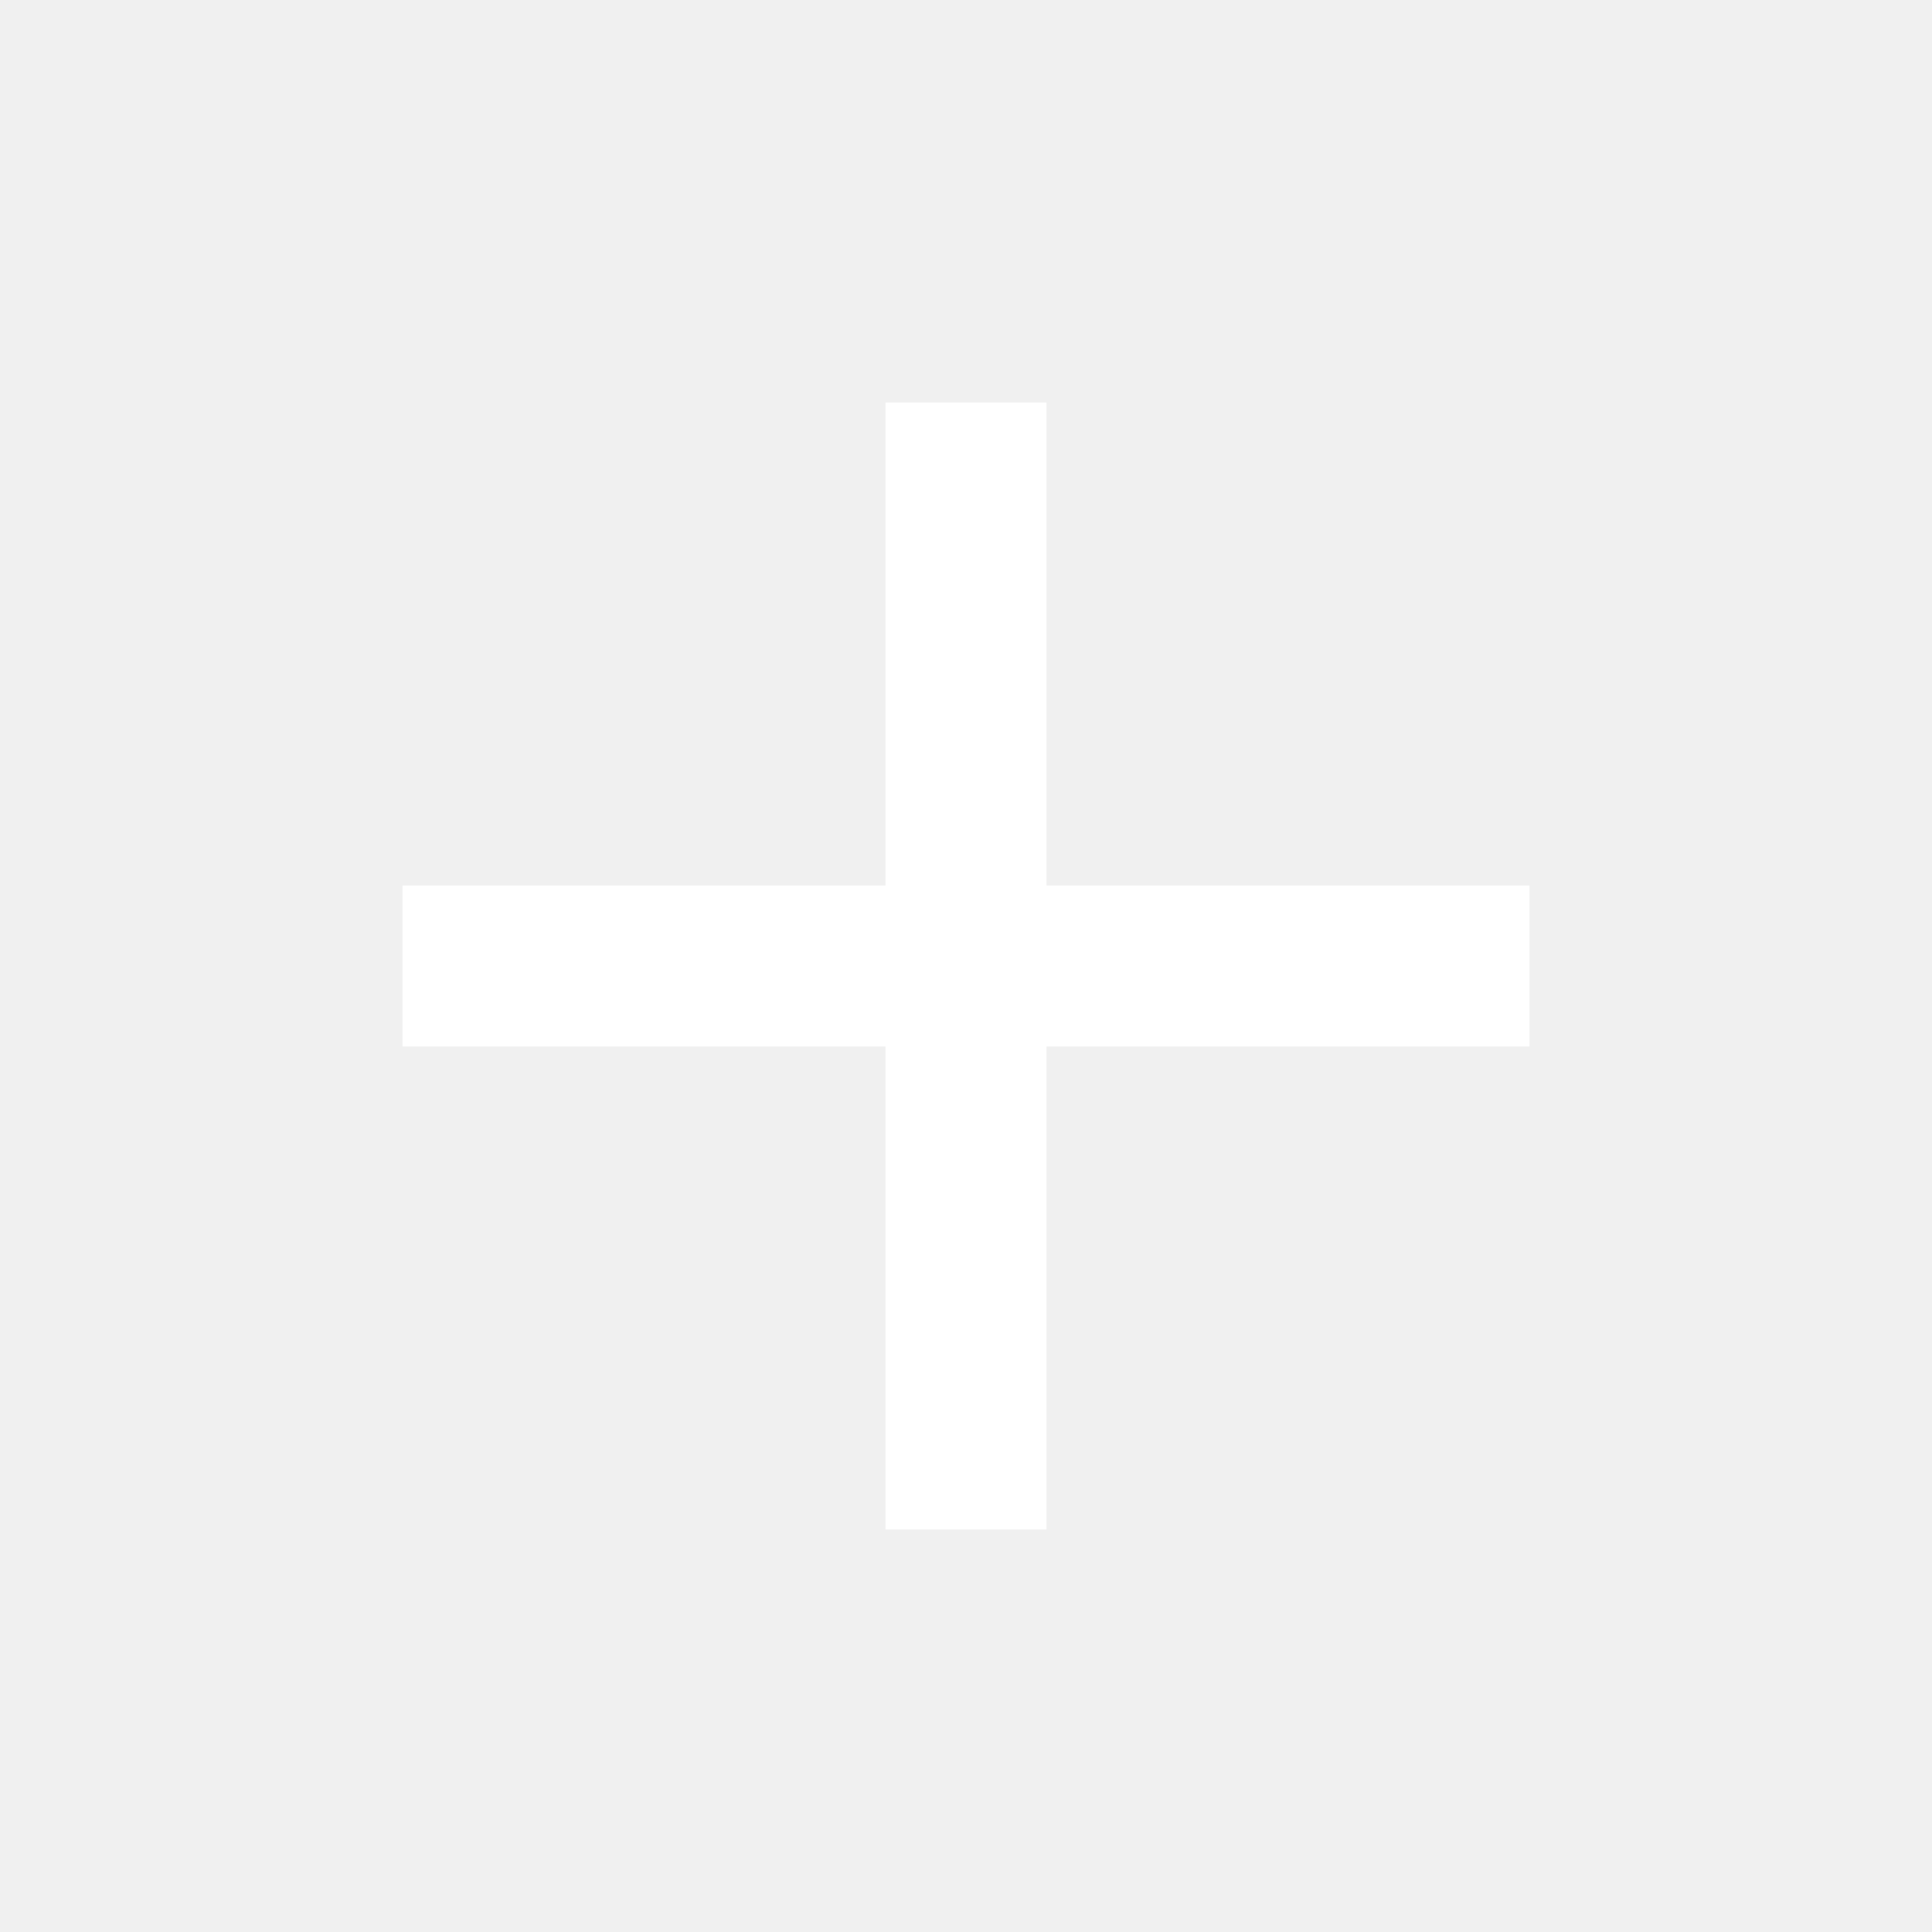
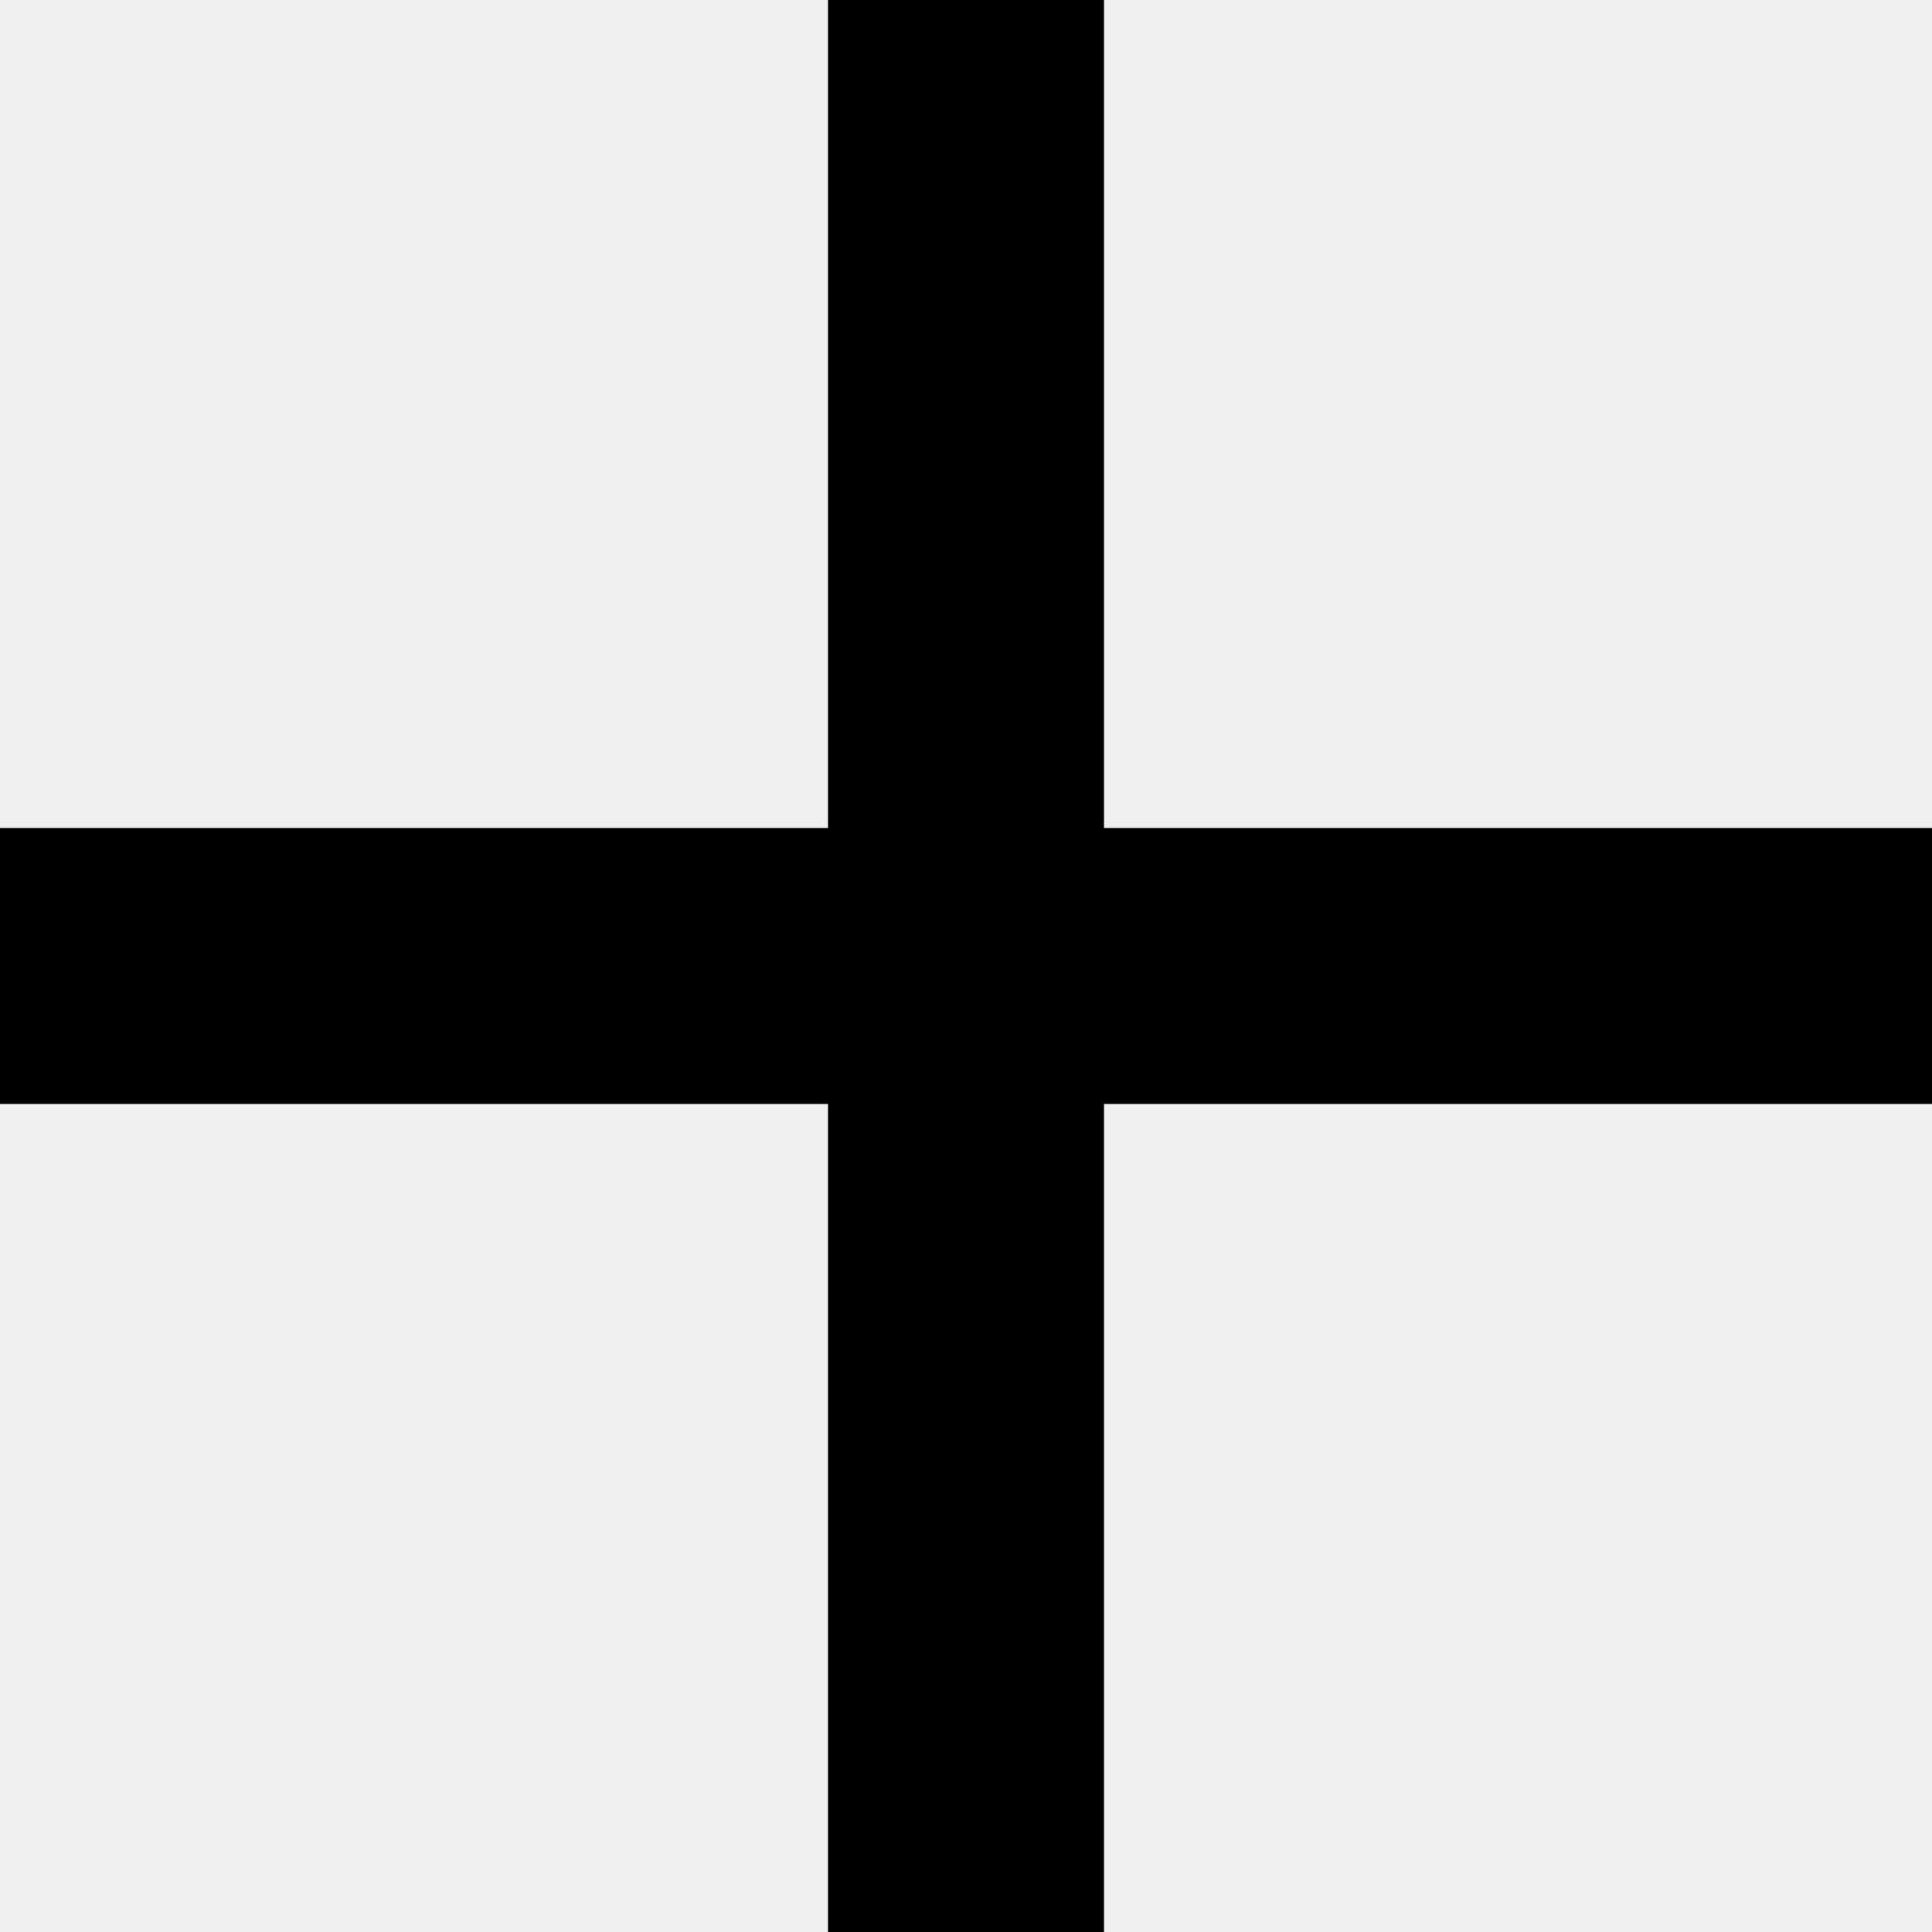
- <svg xmlns="http://www.w3.org/2000/svg" width="24" height="24" viewBox="0 0 24 24" fill="none">
-   <path d="M11 13H5V11H11V5H13V11H19V13H13V19H11V13Z" fill="white" />
+ <svg xmlns="http://www.w3.org/2000/svg" width="14" height="14" viewBox="0 0 14 14" fill="none">
+   <path d="M6 8H0V6H6V0H8V6H14V8H8V14H6V8Z" fill="black" />
</svg>
